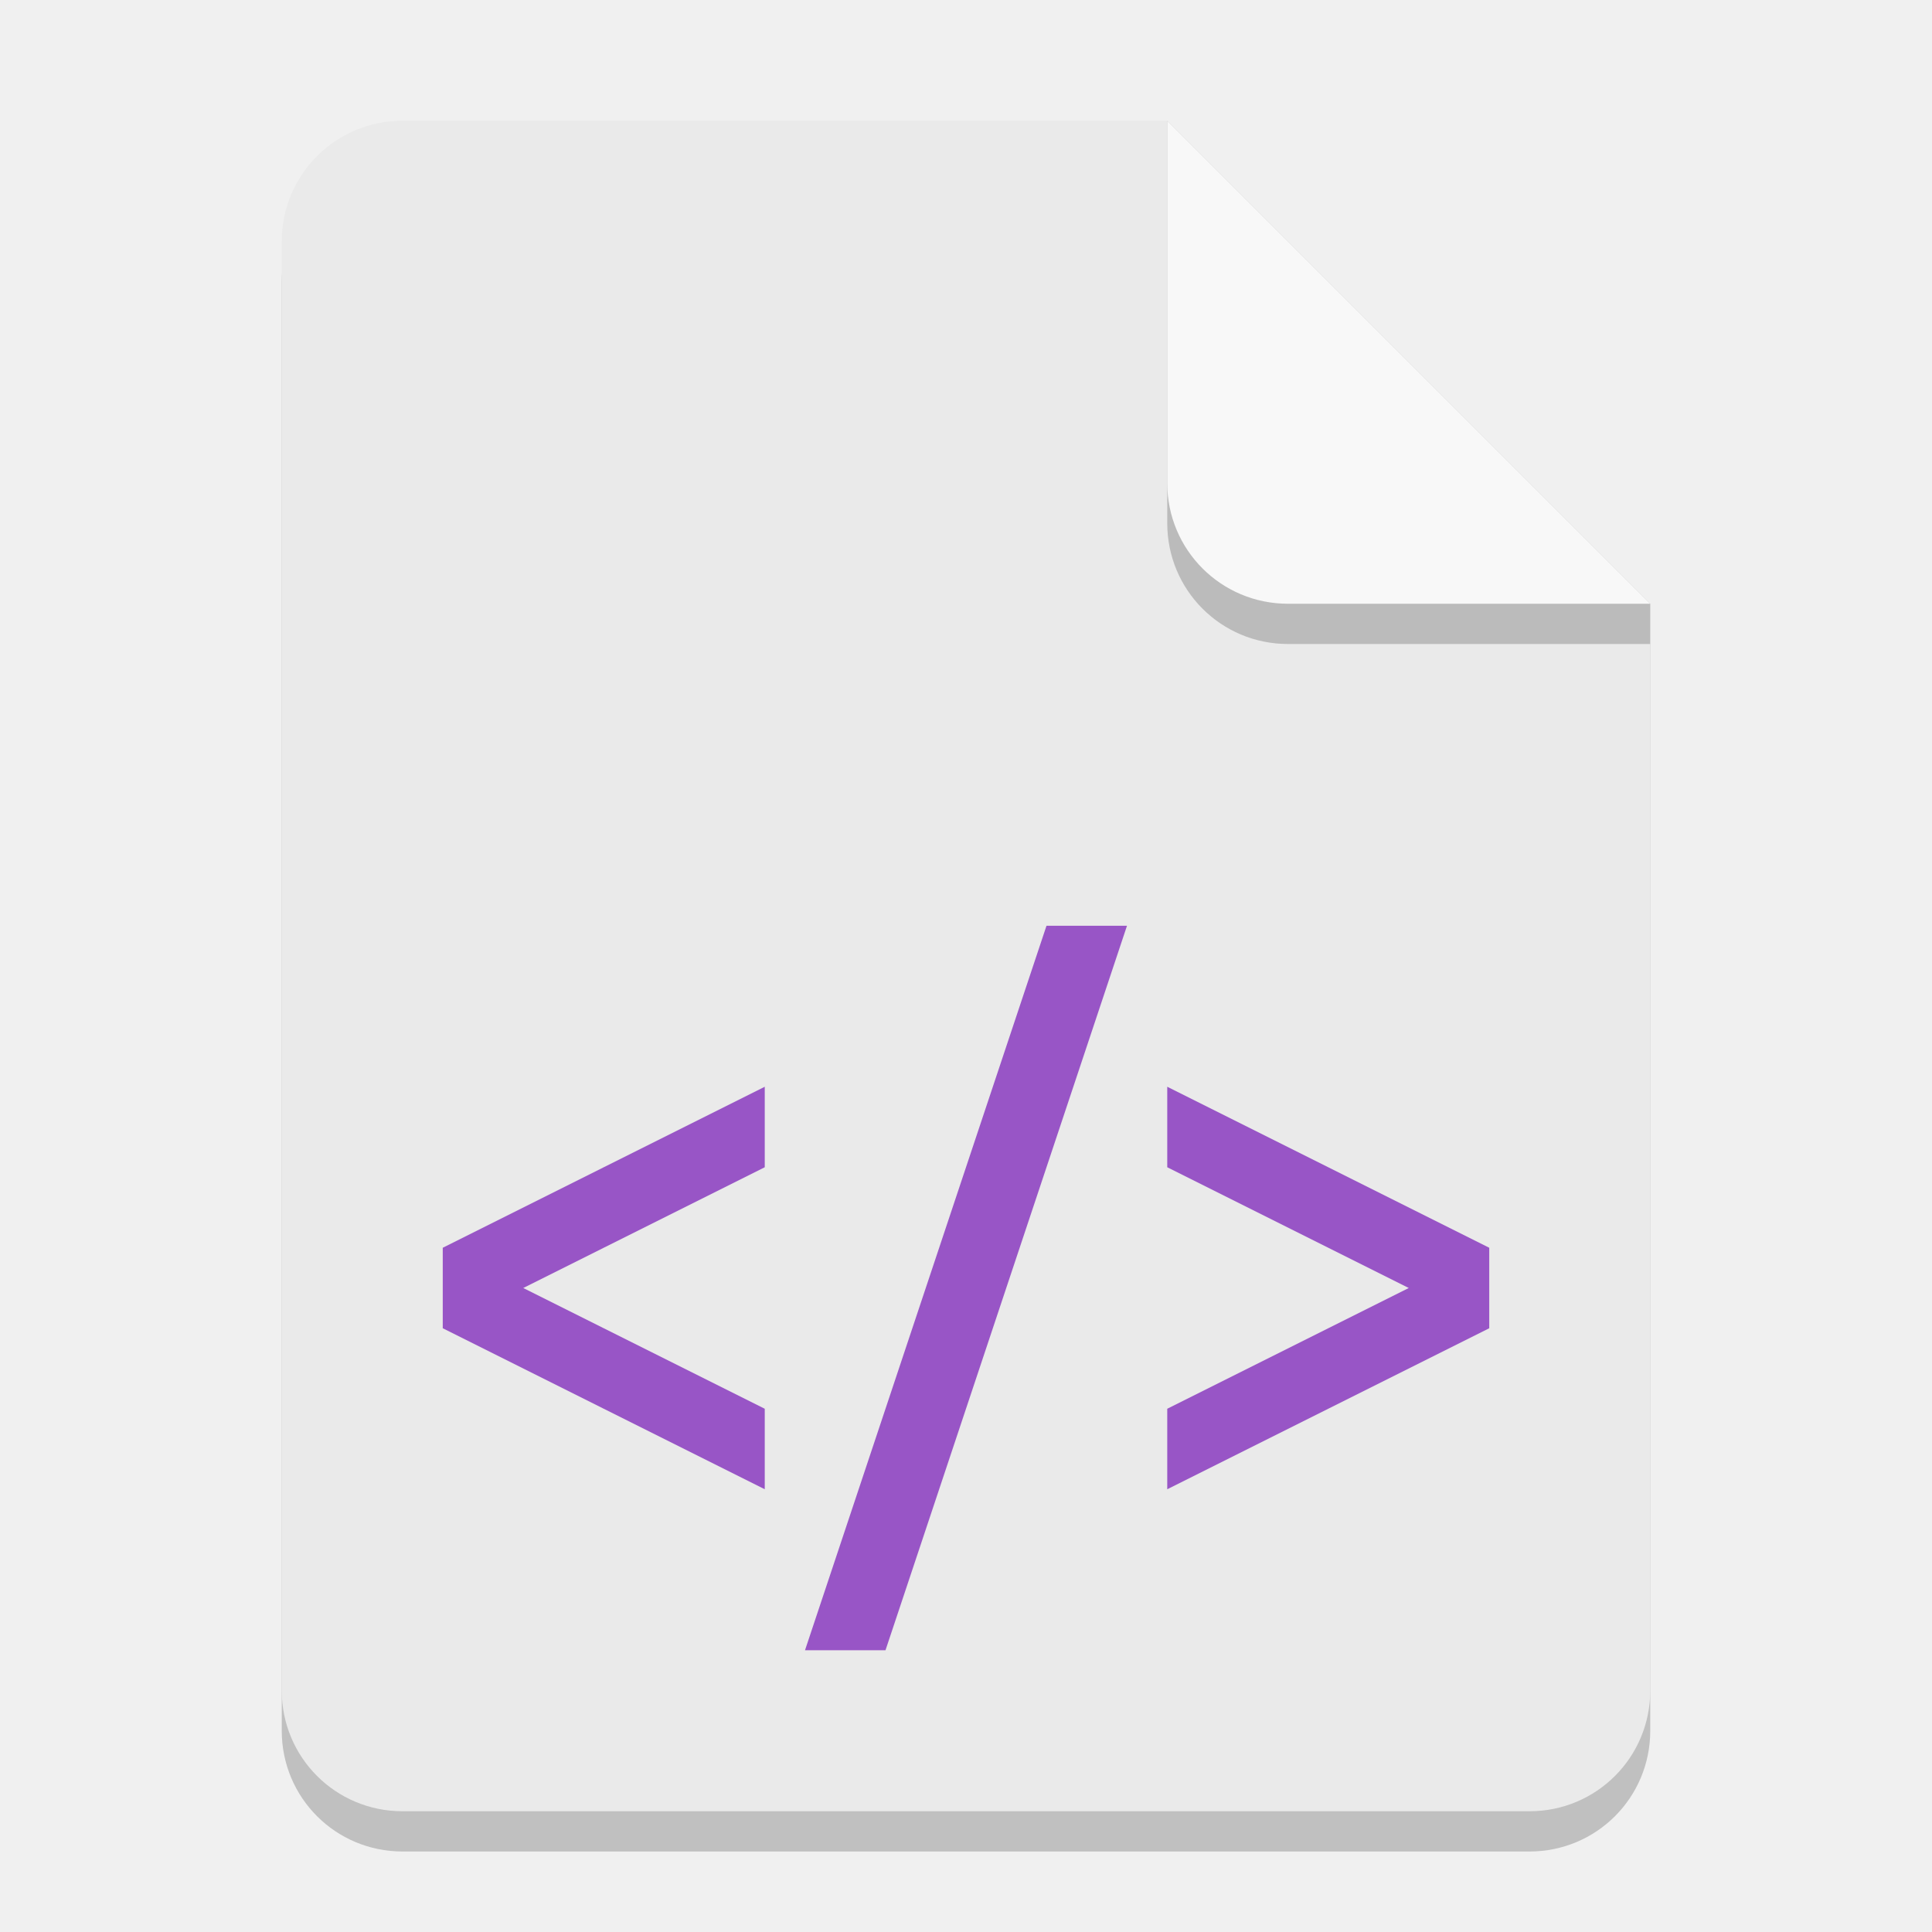
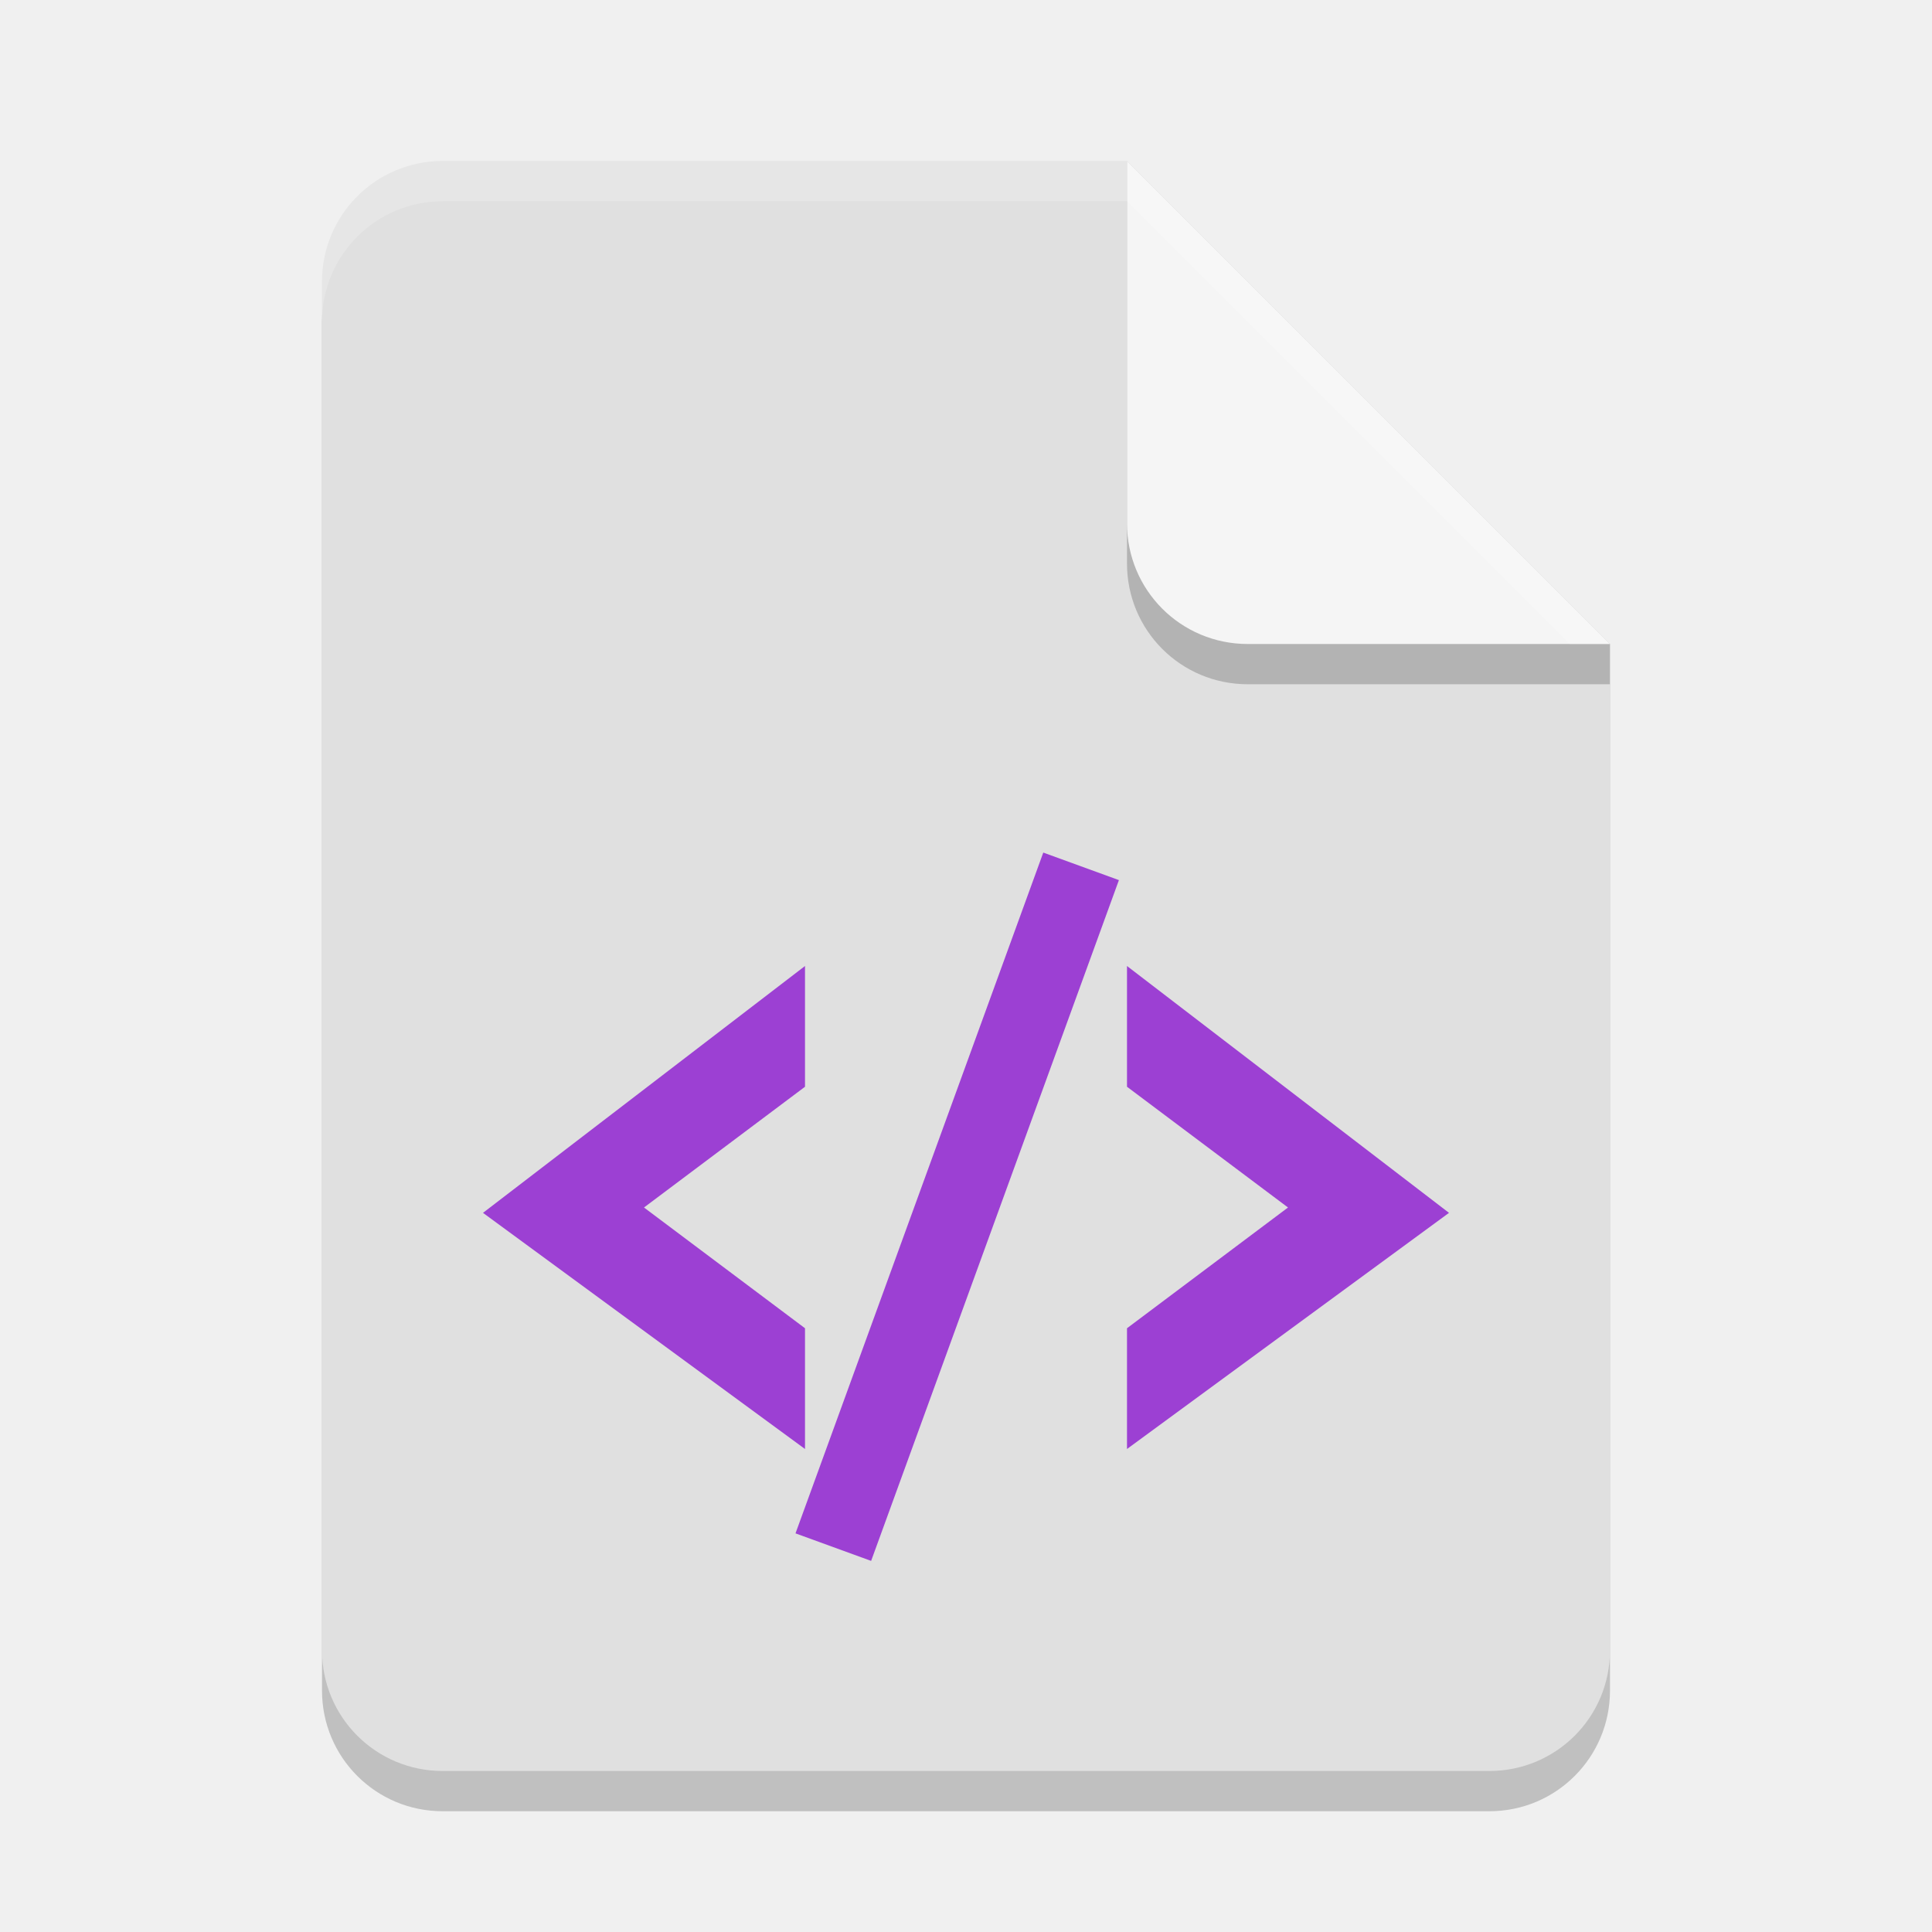
<svg xmlns="http://www.w3.org/2000/svg" width="48" height="48" viewBox="0 0 48 48" version="1.1" id="svg5">
  <defs id="defs2" />
-   <path id="rect234" style="opacity:0.2;stroke-width:0.75;stroke-linecap:round;stroke-linejoin:round" d="m 10,4 h 19 l 12,12 v 27 c 0,1.662 -1.338,3 -3,3 H 10 C 8.338,46 7,44.662 7,43 V 7 C 7,5.338 8.338,4 10,4 Z" />
-   <path id="rect448" style="fill:#eaeaea;fill-opacity:1;stroke-width:0.75;stroke-linecap:round;stroke-linejoin:round" d="m 10,3 h 19 l 4.5,7.5 7.5,4.5 v 27 c 0,1.662 -1.338,3 -3,3 H 10 C 8.338,45 7,43.662 7,42 V 6 C 7,4.338 8.338,3 10,3 Z" />
-   <path id="rect288" style="fill:#9855c6;stroke-width:8;stroke-linecap:round;stroke-linejoin:round" d="m 26,23 -6,18 h 2 l 6,-18 z m -7,4 -8,4 v 2 l 8,4 v -2 l -6,-3 6,-3 z m 10,0 v 2 l 6,3 -6,3 v 2 l 8,-4 v -2 z" />
-   <path d="m 41,16 h -9 c -1.662,0 -3,-1.338 -3,-3 V 3 l 12,12 z" style="opacity:0.2;fill:#000000;stroke-width:0.75;stroke-linecap:round;stroke-linejoin:round" id="path611" />
-   <path id="rect600" style="fill:#f8f8f8;fill-opacity:1;stroke-width:0.75;stroke-linecap:round;stroke-linejoin:round" d="m 41,15 h -9 c -1.662,0 -3,-1.338 -3,-3 V 3 l 6,6 z" />
+   <path id="rect234" style="opacity:0.2;stroke-width:0.75;stroke-linecap:round;stroke-linejoin:round" d="m 11,5 h 17 l 12,12 v 25 c 0,1.662 -1.338,3 -3,3 H 11 C 9.338,45 8,43.662 8,42 V 8 C 8,6.338 9.338,5 11,5 Z" />
+   <path id="rect448" style="fill:#e0e0e0;fill-opacity:1;stroke-width:0.75;stroke-linecap:round;stroke-linejoin:round" d="m 11,4 h 17 l 4.5,7.5 7.5,4.5 v 25 c 0,1.662 -1.338,3 -3,3 H 11 C 9.338,44 8,42.662 8,41 V 7 C 8,5.338 9.338,4 11,4 Z" />
+   <path d="m 25.92,21.182 -6.156,16.914 1.879,0.684 6.156,-16.914 z M 20,24 l -8,6.133 8,5.867 v -3 l -4,-3 4,-3 z m 8,0 v 3 l 4,3 -4,3 v 3 l 8,-5.867 z" style="fill:#9c40d3" id="path464" />
+   <path d="m 40,17 h -9 c -1.662,0 -3,-1.338 -3,-3 V 4 l 12,12 z" style="opacity:0.2;fill:#000000;stroke-width:0.75;stroke-linecap:round;stroke-linejoin:round" id="path611" />
+   <path id="rect600" style="fill:#f5f5f5;fill-opacity:1;stroke-width:0.75;stroke-linecap:round;stroke-linejoin:round" d="m 40,16 h -9 c -1.662,0 -3,-1.338 -3,-3 V 4 Z" />
+   <path id="path1133" style="opacity:0.2;fill:#ffffff;fill-opacity:1;stroke-width:0.75;stroke-linecap:round;stroke-linejoin:round" d="M 11,4 C 9.338,4 8,5.338 8,7 V 8 C 8,6.338 9.338,5 11,5 h 17 l 11,11 h 1 L 28,4 Z" />
</svg>
